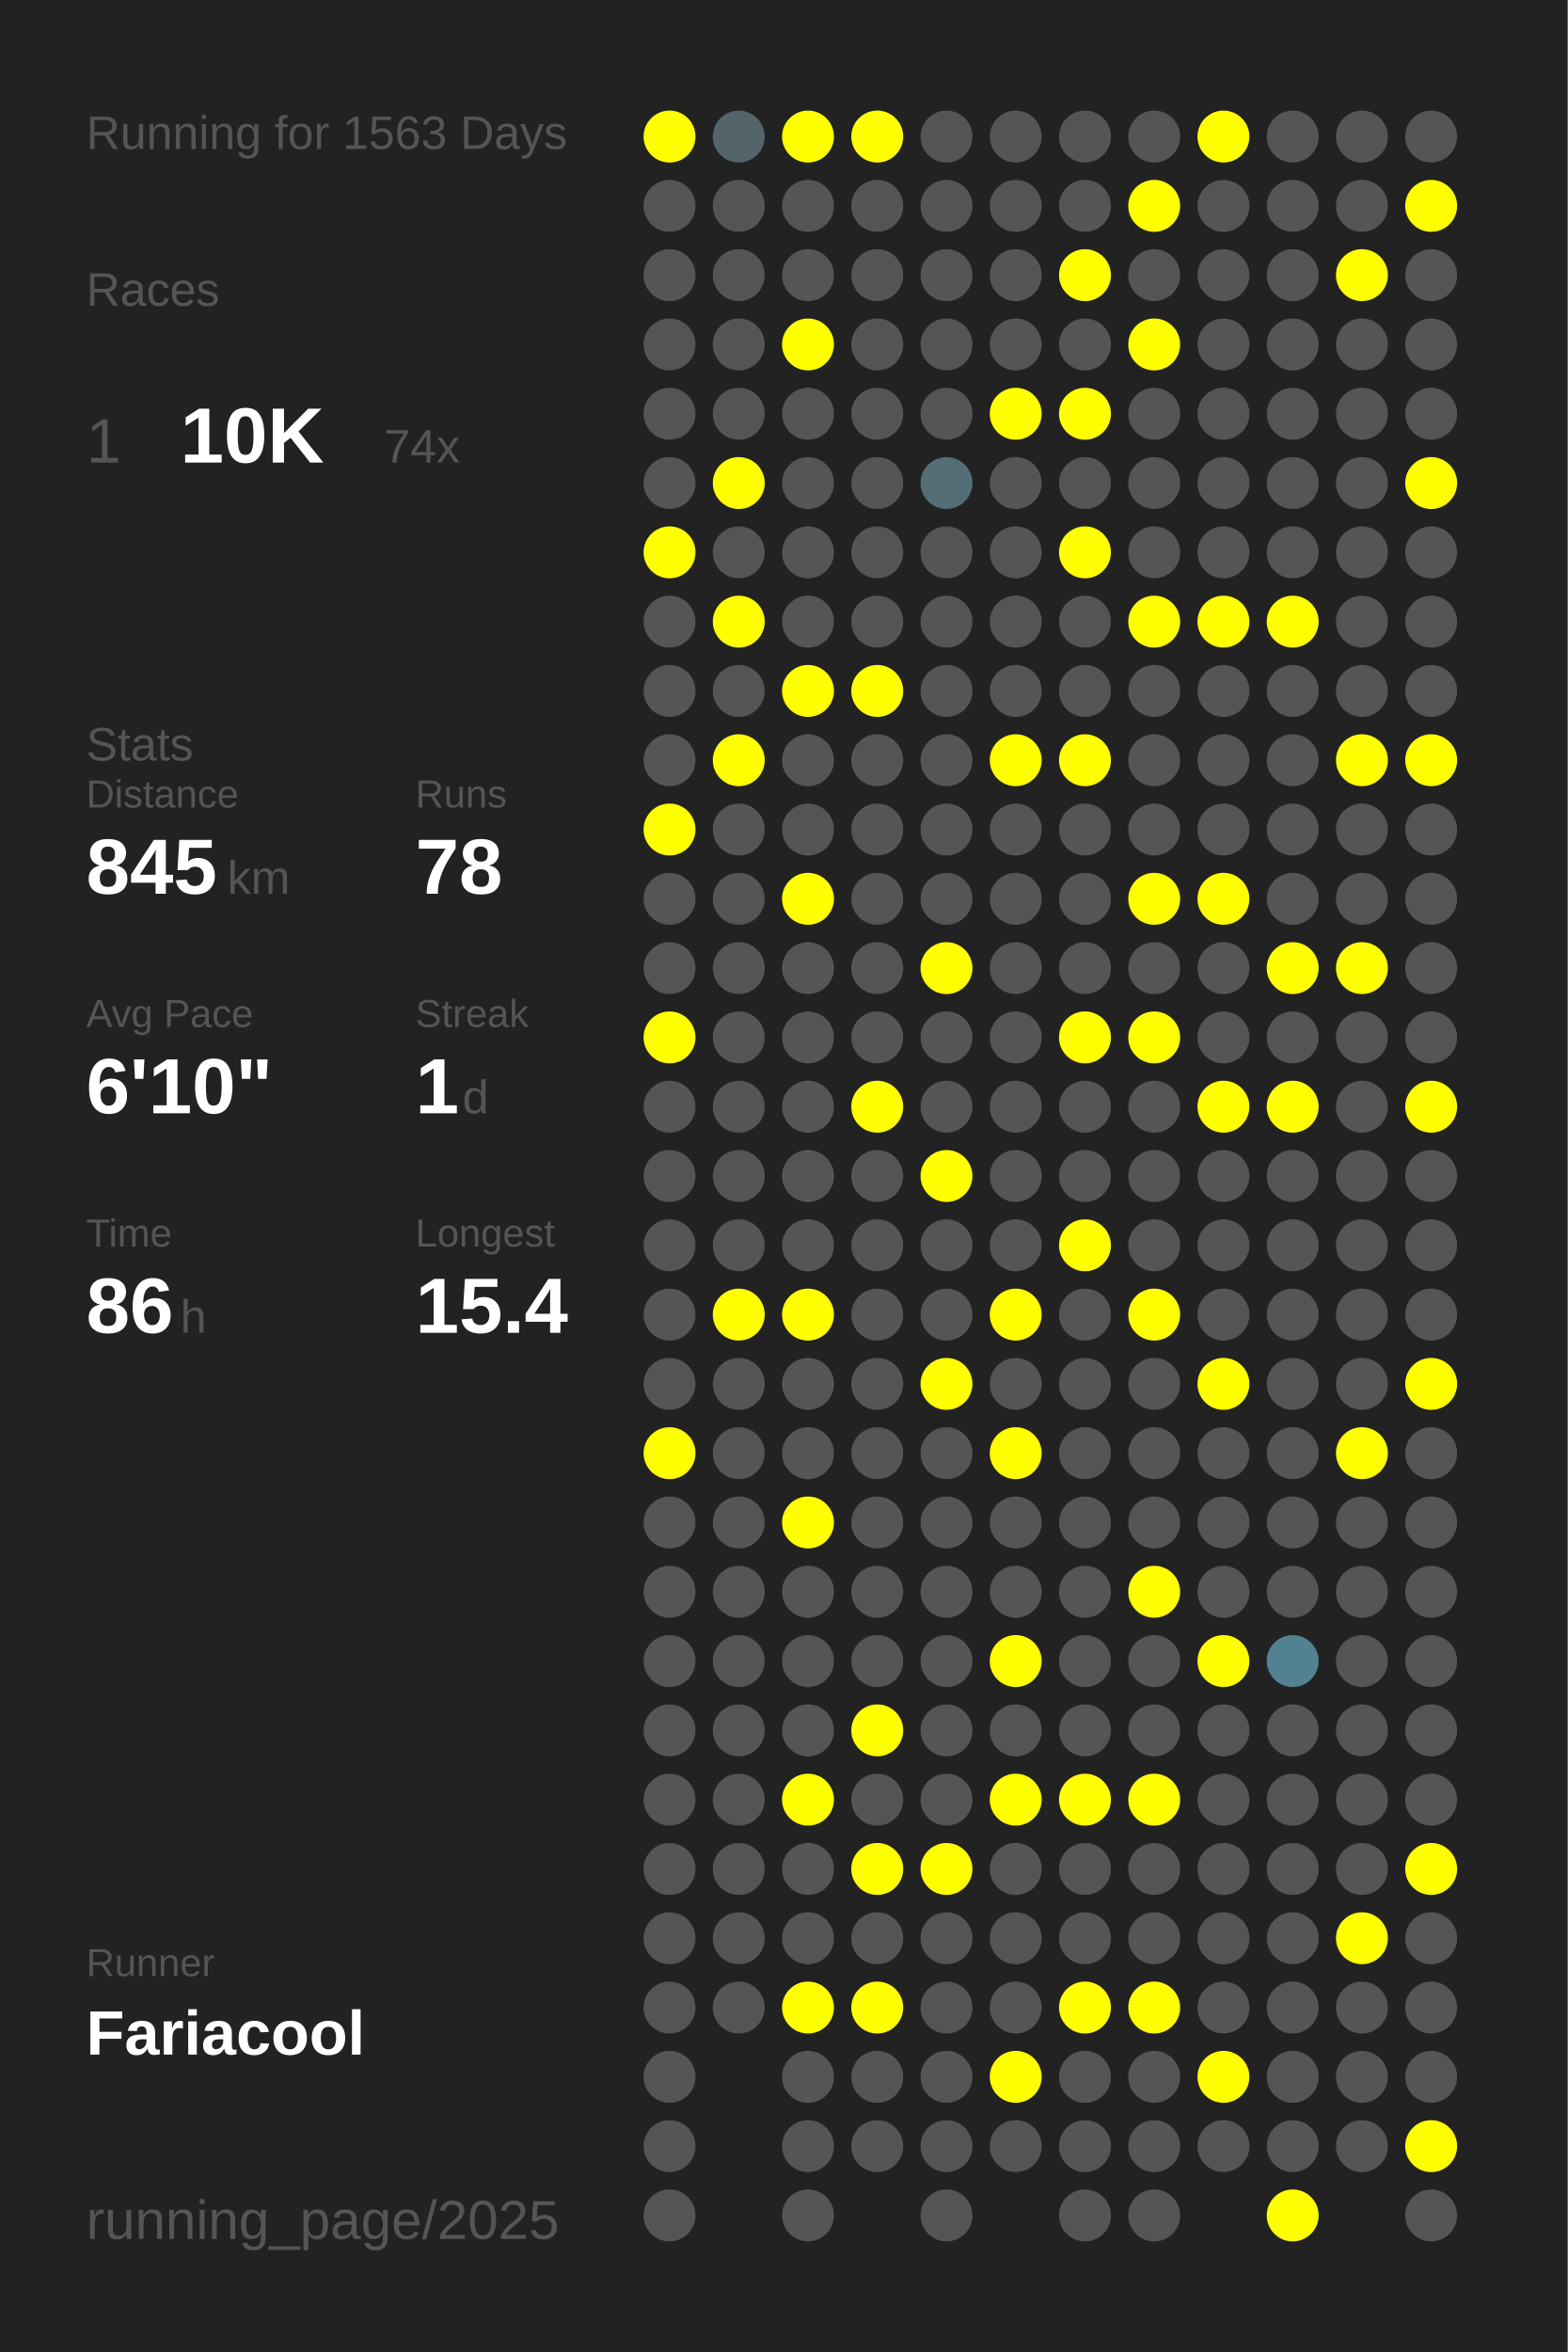
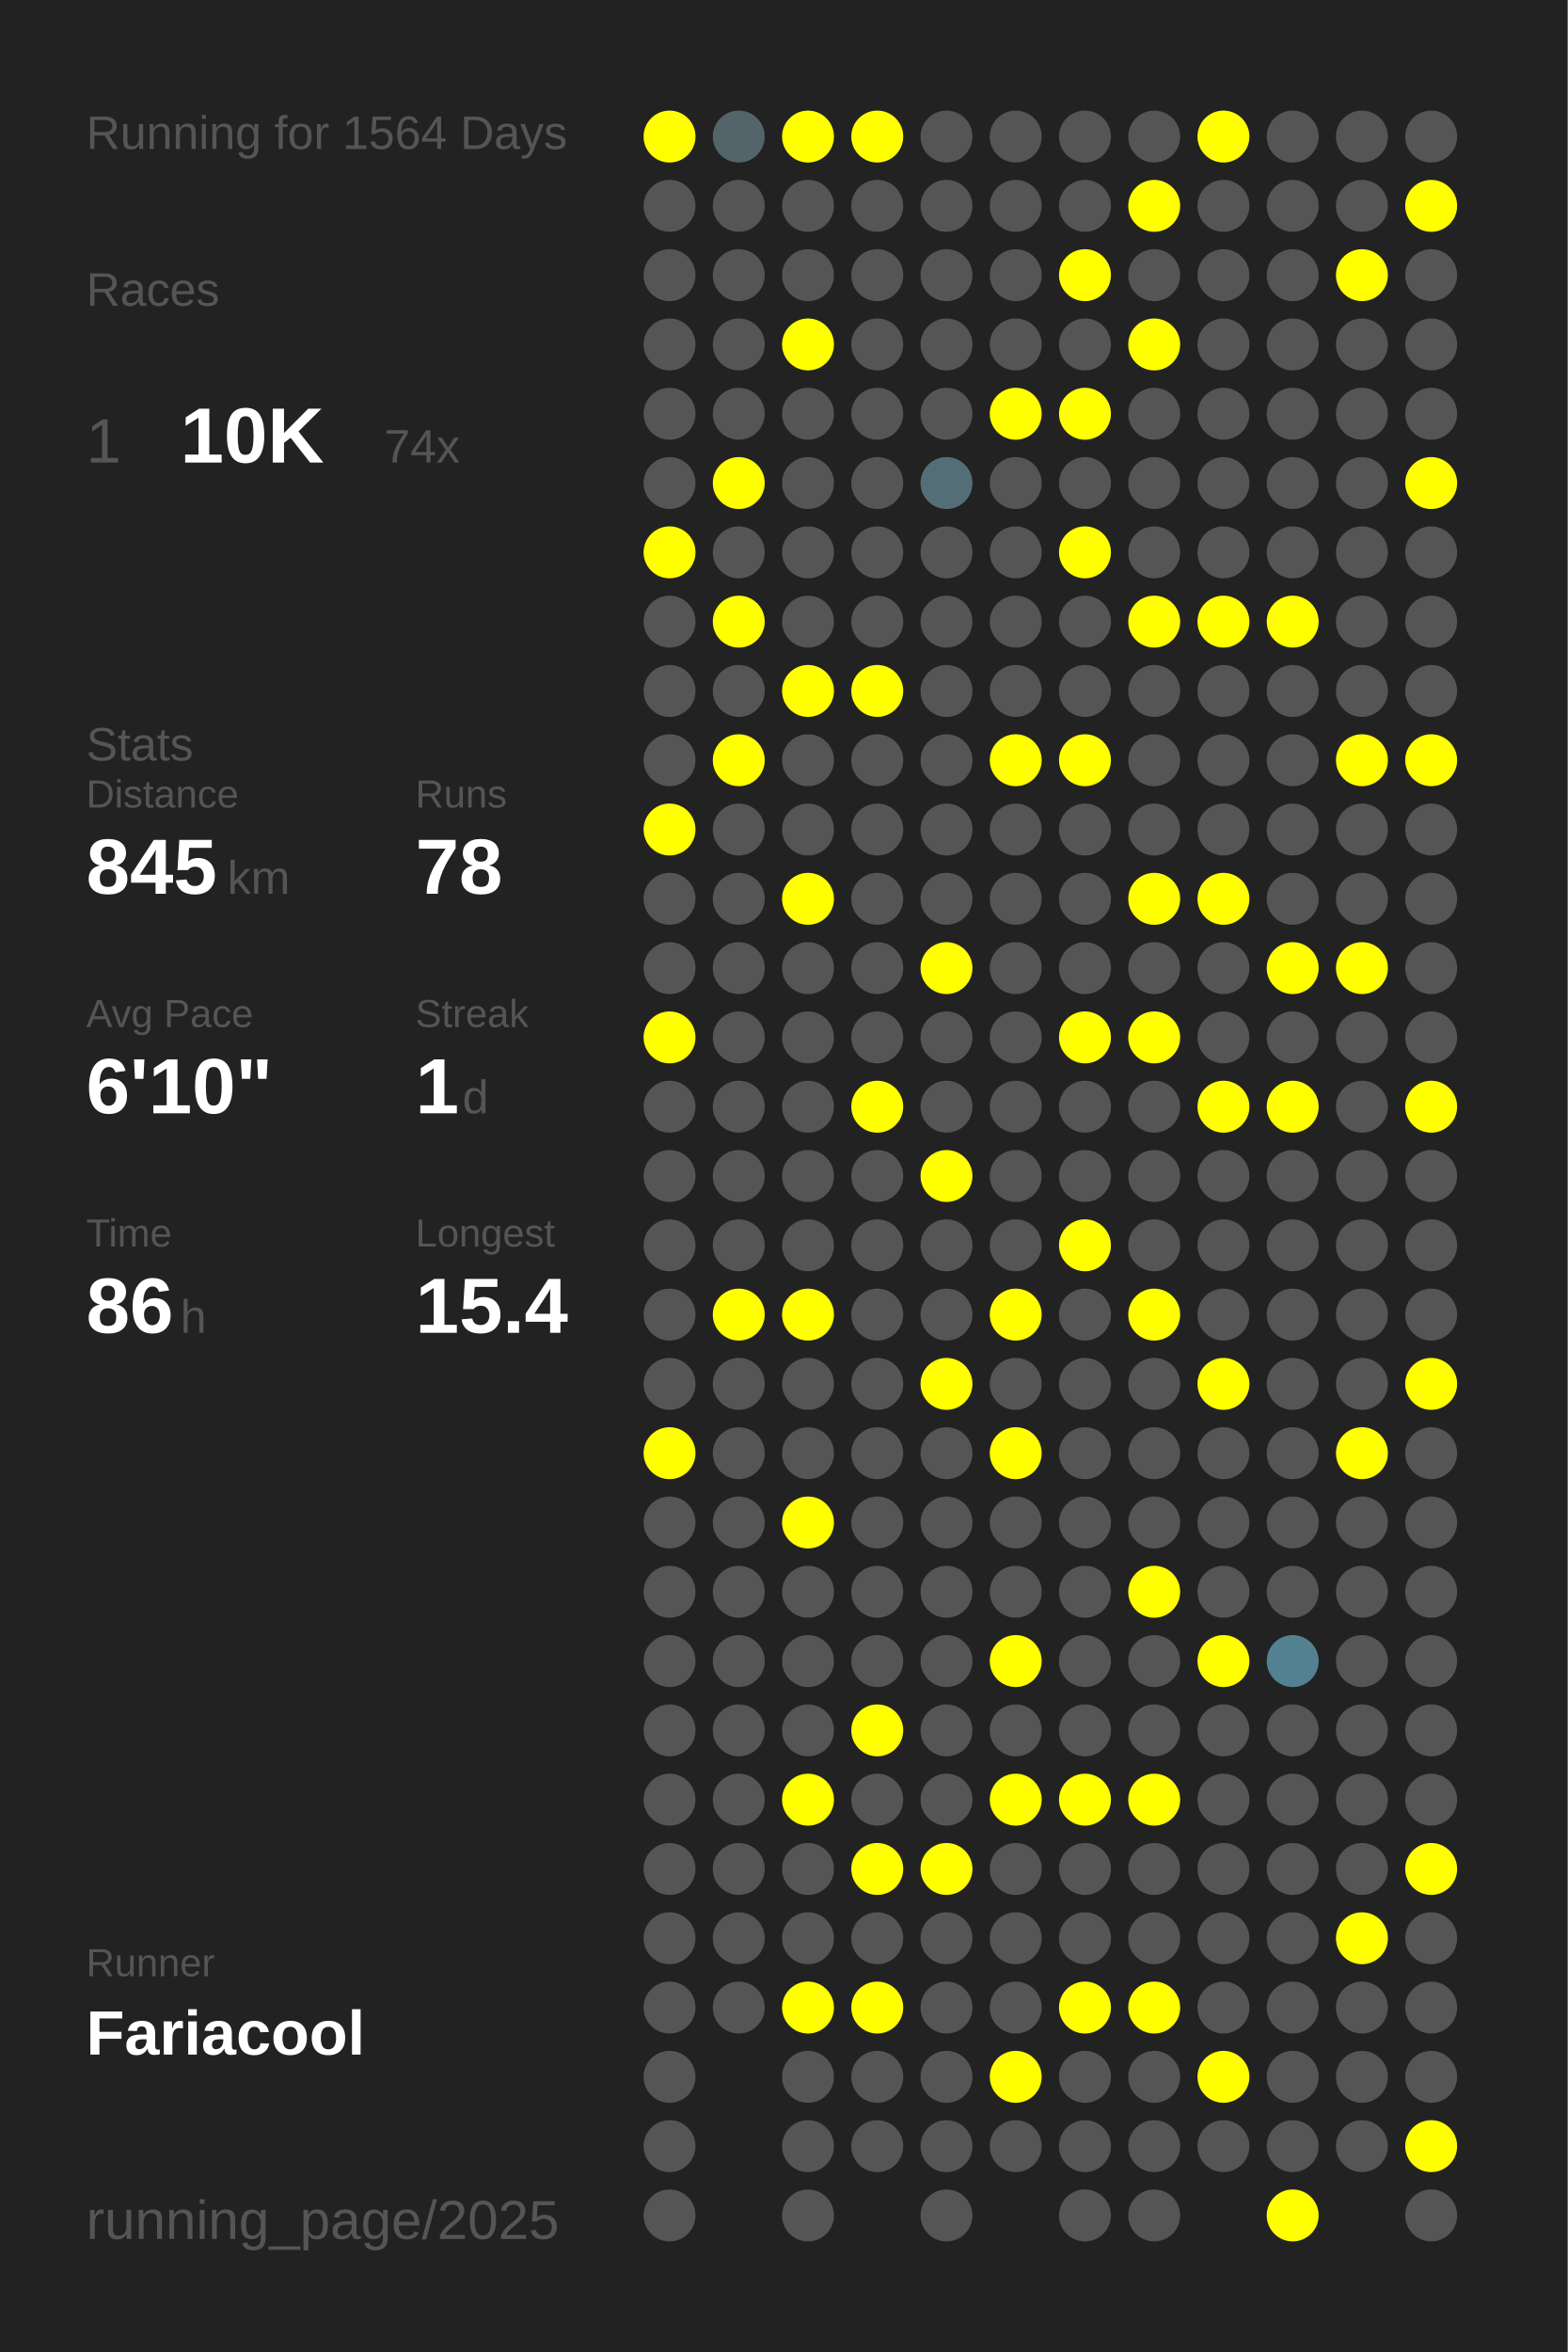
<svg xmlns="http://www.w3.org/2000/svg" baseProfile="full" height="300mm" version="1.1" viewBox="0,0,200,300" width="200mm">
  <defs />
  <rect fill="#222222" height="300" width="200" x="0" y="0" />
-   <text fill="#555555" style="font-size:6px; font-family:Arial;" x="11" y="19">Running for 1563 Days</text>
+   <text fill="#555555" style="font-size:6px; font-family:Arial;" x="11" y="19">Running for 1564 Days</text>
  <text fill="#555555" style="font-size:6px; font-family:Arial;" x="11" y="39">Races</text>
  <text fill="#555555" style="font-size:8px; font-family:Arial;" x="11" y="59">1</text>
  <text fill="#FFFFFF" style="font-size:10px; font-family:Arial; font-weight:bold;" x="23" y="59">10K</text>
  <text fill="#555555" style="font-size:6px; font-family:Arial;" x="49" y="59">74x</text>
  <text fill="#555555" style="font-size:6px; font-family:Arial;" x="11" y="97">Stats</text>
  <text fill="#555555" style="font-size:5px; font-family:Arial;" x="11" y="103">Distance</text>
  <text fill="#FFFFFF" style="font-size:10px; font-family:Arial; font-weight:bold;" x="11" y="114">845</text>
  <text fill="#555555" style="font-size:6px; font-family:Arial;" x="29" y="114">km</text>
  <text fill="#555555" style="font-size:5px; font-family:Arial;" x="53" y="103">Runs</text>
  <text fill="#FFFFFF" style="font-size:10px; font-family:Arial; font-weight:bold;" x="53" y="114">78</text>
  <text fill="#555555" style="font-size:5px; font-family:Arial;" x="11" y="131">Avg Pace</text>
  <text fill="#FFFFFF" style="font-size:10px; font-family:Arial; font-weight:bold;" x="11" y="142">6'10"</text>
  <text fill="#555555" style="font-size:5px; font-family:Arial;" x="53" y="131">Streak</text>
  <text fill="#FFFFFF" style="font-size:10px; font-family:Arial; font-weight:bold;" x="53" y="142">1</text>
  <text fill="#555555" style="font-size:6px; font-family:Arial;" x="59" y="142">d</text>
  <text fill="#555555" style="font-size:5px; font-family:Arial;" x="11" y="159">Time</text>
  <text fill="#FFFFFF" style="font-size:10px; font-family:Arial; font-weight:bold;" x="11" y="170">86</text>
  <text fill="#555555" style="font-size:6px; font-family:Arial;" x="23" y="170">h</text>
  <text fill="#555555" style="font-size:5px; font-family:Arial;" x="53" y="159">Longest</text>
  <text fill="#FFFFFF" style="font-size:10px; font-family:Arial; font-weight:bold;" x="53" y="170">15.4</text>
  <text fill="#555555" style="font-size:5px; font-family:Arial;" x="11" y="252.065">Runner</text>
  <text fill="#FFFFFF" style="font-size:8px; font-family:Arial; font-weight:bold;" x="11" y="262.065">Fariacool</text>
  <text fill="#555555" style="font-size:7px; font-family:Arial;" x="11" y="285.581">running_page/2025</text>
  <circle cx="85.417" cy="17.419" fill="#FFFF00" r="3.312" />
  <circle cx="85.417" cy="26.258" fill="#555555" r="3.312" />
  <circle cx="85.417" cy="35.097" fill="#555555" r="3.312" />
  <circle cx="85.417" cy="43.935" fill="#555555" r="3.312" />
  <circle cx="85.417" cy="52.774" fill="#555555" r="3.312" />
  <circle cx="85.417" cy="61.613" fill="#555555" r="3.312" />
  <circle cx="85.417" cy="70.452" fill="#FFFF00" r="3.312" />
  <circle cx="85.417" cy="79.29" fill="#555555" r="3.312" />
  <circle cx="85.417" cy="88.129" fill="#555555" r="3.312" />
  <circle cx="85.417" cy="96.968" fill="#555555" r="3.312" />
  <circle cx="85.417" cy="105.806" fill="#FFFF00" r="3.312" />
  <circle cx="85.417" cy="114.645" fill="#555555" r="3.312" />
  <circle cx="85.417" cy="123.484" fill="#555555" r="3.312" />
  <circle cx="85.417" cy="132.323" fill="#FFFF00" r="3.312" />
  <circle cx="85.417" cy="141.161" fill="#555555" r="3.312" />
  <circle cx="85.417" cy="150" fill="#555555" r="3.312" />
  <circle cx="85.417" cy="158.839" fill="#555555" r="3.312" />
  <circle cx="85.417" cy="167.677" fill="#555555" r="3.312" />
  <circle cx="85.417" cy="176.516" fill="#555555" r="3.312" />
  <circle cx="85.417" cy="185.355" fill="#FFFF00" r="3.312" />
  <circle cx="85.417" cy="194.194" fill="#555555" r="3.312" />
  <circle cx="85.417" cy="203.032" fill="#555555" r="3.312" />
  <circle cx="85.417" cy="211.871" fill="#555555" r="3.312" />
  <circle cx="85.417" cy="220.71" fill="#555555" r="3.312" />
  <circle cx="85.417" cy="229.548" fill="#555555" r="3.312" />
  <circle cx="85.417" cy="238.387" fill="#555555" r="3.312" />
  <circle cx="85.417" cy="247.226" fill="#555555" r="3.312" />
  <circle cx="85.417" cy="256.065" fill="#555555" r="3.312" />
  <circle cx="85.417" cy="264.903" fill="#555555" r="3.312" />
  <circle cx="85.417" cy="273.742" fill="#555555" r="3.312" />
  <circle cx="85.417" cy="282.581" fill="#555555" r="3.312" />
  <circle cx="94.25" cy="17.419" fill="#53646a" r="3.312" />
  <circle cx="94.25" cy="26.258" fill="#555555" r="3.312" />
  <circle cx="94.25" cy="35.097" fill="#555555" r="3.312" />
  <circle cx="94.25" cy="43.935" fill="#555555" r="3.312" />
  <circle cx="94.25" cy="52.774" fill="#555555" r="3.312" />
  <circle cx="94.25" cy="61.613" fill="#FFFF00" r="3.312" />
  <circle cx="94.25" cy="70.452" fill="#555555" r="3.312" />
  <circle cx="94.25" cy="79.29" fill="#FFFF00" r="3.312" />
  <circle cx="94.25" cy="88.129" fill="#555555" r="3.312" />
  <circle cx="94.25" cy="96.968" fill="#FFFF00" r="3.312" />
  <circle cx="94.25" cy="105.806" fill="#555555" r="3.312" />
  <circle cx="94.25" cy="114.645" fill="#555555" r="3.312" />
  <circle cx="94.25" cy="123.484" fill="#555555" r="3.312" />
  <circle cx="94.25" cy="132.323" fill="#555555" r="3.312" />
  <circle cx="94.25" cy="141.161" fill="#555555" r="3.312" />
  <circle cx="94.25" cy="150" fill="#555555" r="3.312" />
  <circle cx="94.25" cy="158.839" fill="#555555" r="3.312" />
  <circle cx="94.25" cy="167.677" fill="#FFFF00" r="3.312" />
  <circle cx="94.25" cy="176.516" fill="#555555" r="3.312" />
  <circle cx="94.25" cy="185.355" fill="#555555" r="3.312" />
  <circle cx="94.25" cy="194.194" fill="#555555" r="3.312" />
  <circle cx="94.25" cy="203.032" fill="#555555" r="3.312" />
  <circle cx="94.25" cy="211.871" fill="#555555" r="3.312" />
  <circle cx="94.25" cy="220.71" fill="#555555" r="3.312" />
  <circle cx="94.25" cy="229.548" fill="#555555" r="3.312" />
  <circle cx="94.25" cy="238.387" fill="#555555" r="3.312" />
  <circle cx="94.25" cy="247.226" fill="#555555" r="3.312" />
  <circle cx="94.25" cy="256.065" fill="#555555" r="3.312" />
  <circle cx="103.083" cy="17.419" fill="#FFFF00" r="3.312" />
  <circle cx="103.083" cy="26.258" fill="#555555" r="3.312" />
  <circle cx="103.083" cy="35.097" fill="#555555" r="3.312" />
  <circle cx="103.083" cy="43.935" fill="#FFFF00" r="3.312" />
  <circle cx="103.083" cy="52.774" fill="#555555" r="3.312" />
  <circle cx="103.083" cy="61.613" fill="#555555" r="3.312" />
  <circle cx="103.083" cy="70.452" fill="#555555" r="3.312" />
  <circle cx="103.083" cy="79.29" fill="#555555" r="3.312" />
  <circle cx="103.083" cy="88.129" fill="#FFFF00" r="3.312" />
  <circle cx="103.083" cy="96.968" fill="#555555" r="3.312" />
  <circle cx="103.083" cy="105.806" fill="#555555" r="3.312" />
  <circle cx="103.083" cy="114.645" fill="#FFFF00" r="3.312" />
  <circle cx="103.083" cy="123.484" fill="#555555" r="3.312" />
  <circle cx="103.083" cy="132.323" fill="#555555" r="3.312" />
  <circle cx="103.083" cy="141.161" fill="#555555" r="3.312" />
  <circle cx="103.083" cy="150" fill="#555555" r="3.312" />
  <circle cx="103.083" cy="158.839" fill="#555555" r="3.312" />
  <circle cx="103.083" cy="167.677" fill="#FFFF00" r="3.312" />
  <circle cx="103.083" cy="176.516" fill="#555555" r="3.312" />
  <circle cx="103.083" cy="185.355" fill="#555555" r="3.312" />
  <circle cx="103.083" cy="194.194" fill="#FFFF00" r="3.312" />
  <circle cx="103.083" cy="203.032" fill="#555555" r="3.312" />
  <circle cx="103.083" cy="211.871" fill="#555555" r="3.312" />
  <circle cx="103.083" cy="220.71" fill="#555555" r="3.312" />
  <circle cx="103.083" cy="229.548" fill="#FFFF00" r="3.312" />
  <circle cx="103.083" cy="238.387" fill="#555555" r="3.312" />
  <circle cx="103.083" cy="247.226" fill="#555555" r="3.312" />
  <circle cx="103.083" cy="256.065" fill="#FFFF00" r="3.312" />
  <circle cx="103.083" cy="264.903" fill="#555555" r="3.312" />
  <circle cx="103.083" cy="273.742" fill="#555555" r="3.312" />
  <circle cx="103.083" cy="282.581" fill="#555555" r="3.312" />
  <circle cx="111.917" cy="17.419" fill="#FFFF00" r="3.312" />
  <circle cx="111.917" cy="26.258" fill="#555555" r="3.312" />
  <circle cx="111.917" cy="35.097" fill="#555555" r="3.312" />
  <circle cx="111.917" cy="43.935" fill="#555555" r="3.312" />
  <circle cx="111.917" cy="52.774" fill="#555555" r="3.312" />
  <circle cx="111.917" cy="61.613" fill="#555555" r="3.312" />
  <circle cx="111.917" cy="70.452" fill="#555555" r="3.312" />
  <circle cx="111.917" cy="79.29" fill="#555555" r="3.312" />
  <circle cx="111.917" cy="88.129" fill="#FFFF00" r="3.312" />
  <circle cx="111.917" cy="96.968" fill="#555555" r="3.312" />
  <circle cx="111.917" cy="105.806" fill="#555555" r="3.312" />
  <circle cx="111.917" cy="114.645" fill="#555555" r="3.312" />
  <circle cx="111.917" cy="123.484" fill="#555555" r="3.312" />
  <circle cx="111.917" cy="132.323" fill="#555555" r="3.312" />
  <circle cx="111.917" cy="141.161" fill="#FFFF00" r="3.312" />
  <circle cx="111.917" cy="150" fill="#555555" r="3.312" />
  <circle cx="111.917" cy="158.839" fill="#555555" r="3.312" />
  <circle cx="111.917" cy="167.677" fill="#555555" r="3.312" />
  <circle cx="111.917" cy="176.516" fill="#555555" r="3.312" />
  <circle cx="111.917" cy="185.355" fill="#555555" r="3.312" />
  <circle cx="111.917" cy="194.194" fill="#555555" r="3.312" />
  <circle cx="111.917" cy="203.032" fill="#555555" r="3.312" />
  <circle cx="111.917" cy="211.871" fill="#555555" r="3.312" />
  <circle cx="111.917" cy="220.71" fill="#FFFF00" r="3.312" />
  <circle cx="111.917" cy="229.548" fill="#555555" r="3.312" />
  <circle cx="111.917" cy="238.387" fill="#FFFF00" r="3.312" />
  <circle cx="111.917" cy="247.226" fill="#555555" r="3.312" />
  <circle cx="111.917" cy="256.065" fill="#FFFF00" r="3.312" />
  <circle cx="111.917" cy="264.903" fill="#555555" r="3.312" />
  <circle cx="111.917" cy="273.742" fill="#555555" r="3.312" />
  <circle cx="120.75" cy="17.419" fill="#555555" r="3.312" />
  <circle cx="120.75" cy="26.258" fill="#555555" r="3.312" />
  <circle cx="120.75" cy="35.097" fill="#555555" r="3.312" />
  <circle cx="120.75" cy="43.935" fill="#555555" r="3.312" />
  <circle cx="120.75" cy="52.774" fill="#555555" r="3.312" />
  <circle cx="120.75" cy="61.613" fill="#536e77" r="3.312" />
  <circle cx="120.75" cy="70.452" fill="#555555" r="3.312" />
  <circle cx="120.75" cy="79.29" fill="#555555" r="3.312" />
  <circle cx="120.75" cy="88.129" fill="#555555" r="3.312" />
  <circle cx="120.75" cy="96.968" fill="#555555" r="3.312" />
  <circle cx="120.75" cy="105.806" fill="#555555" r="3.312" />
  <circle cx="120.75" cy="114.645" fill="#555555" r="3.312" />
  <circle cx="120.75" cy="123.484" fill="#FFFF00" r="3.312" />
  <circle cx="120.75" cy="132.323" fill="#555555" r="3.312" />
  <circle cx="120.75" cy="141.161" fill="#555555" r="3.312" />
  <circle cx="120.75" cy="150" fill="#FFFF00" r="3.312" />
  <circle cx="120.75" cy="158.839" fill="#555555" r="3.312" />
  <circle cx="120.75" cy="167.677" fill="#555555" r="3.312" />
  <circle cx="120.75" cy="176.516" fill="#FFFF00" r="3.312" />
  <circle cx="120.75" cy="185.355" fill="#555555" r="3.312" />
  <circle cx="120.75" cy="194.194" fill="#555555" r="3.312" />
  <circle cx="120.75" cy="203.032" fill="#555555" r="3.312" />
  <circle cx="120.75" cy="211.871" fill="#555555" r="3.312" />
  <circle cx="120.75" cy="220.71" fill="#555555" r="3.312" />
  <circle cx="120.75" cy="229.548" fill="#555555" r="3.312" />
  <circle cx="120.75" cy="238.387" fill="#FFFF00" r="3.312" />
  <circle cx="120.75" cy="247.226" fill="#555555" r="3.312" />
  <circle cx="120.75" cy="256.065" fill="#555555" r="3.312" />
  <circle cx="120.75" cy="264.903" fill="#555555" r="3.312" />
  <circle cx="120.75" cy="273.742" fill="#555555" r="3.312" />
  <circle cx="120.75" cy="282.581" fill="#555555" r="3.312" />
  <circle cx="129.583" cy="17.419" fill="#555555" r="3.312" />
  <circle cx="129.583" cy="26.258" fill="#555555" r="3.312" />
  <circle cx="129.583" cy="35.097" fill="#555555" r="3.312" />
  <circle cx="129.583" cy="43.935" fill="#555555" r="3.312" />
  <circle cx="129.583" cy="52.774" fill="#FFFF00" r="3.312" />
  <circle cx="129.583" cy="61.613" fill="#555555" r="3.312" />
  <circle cx="129.583" cy="70.452" fill="#555555" r="3.312" />
  <circle cx="129.583" cy="79.29" fill="#555555" r="3.312" />
  <circle cx="129.583" cy="88.129" fill="#555555" r="3.312" />
  <circle cx="129.583" cy="96.968" fill="#FFFF00" r="3.312" />
  <circle cx="129.583" cy="105.806" fill="#555555" r="3.312" />
  <circle cx="129.583" cy="114.645" fill="#555555" r="3.312" />
  <circle cx="129.583" cy="123.484" fill="#555555" r="3.312" />
  <circle cx="129.583" cy="132.323" fill="#555555" r="3.312" />
  <circle cx="129.583" cy="141.161" fill="#555555" r="3.312" />
  <circle cx="129.583" cy="150" fill="#555555" r="3.312" />
  <circle cx="129.583" cy="158.839" fill="#555555" r="3.312" />
  <circle cx="129.583" cy="167.677" fill="#FFFF00" r="3.312" />
  <circle cx="129.583" cy="176.516" fill="#555555" r="3.312" />
  <circle cx="129.583" cy="185.355" fill="#FFFF00" r="3.312" />
  <circle cx="129.583" cy="194.194" fill="#555555" r="3.312" />
  <circle cx="129.583" cy="203.032" fill="#555555" r="3.312" />
  <circle cx="129.583" cy="211.871" fill="#FFFF00" r="3.312" />
  <circle cx="129.583" cy="220.71" fill="#555555" r="3.312" />
  <circle cx="129.583" cy="229.548" fill="#FFFF00" r="3.312" />
  <circle cx="129.583" cy="238.387" fill="#555555" r="3.312" />
  <circle cx="129.583" cy="247.226" fill="#555555" r="3.312" />
  <circle cx="129.583" cy="256.065" fill="#555555" r="3.312" />
  <circle cx="129.583" cy="264.903" fill="#FFFF00" r="3.312" />
  <circle cx="129.583" cy="273.742" fill="#555555" r="3.312" />
  <circle cx="138.417" cy="17.419" fill="#555555" r="3.312" />
  <circle cx="138.417" cy="26.258" fill="#555555" r="3.312" />
  <circle cx="138.417" cy="35.097" fill="#FFFF00" r="3.312" />
  <circle cx="138.417" cy="43.935" fill="#555555" r="3.312" />
  <circle cx="138.417" cy="52.774" fill="#FFFF00" r="3.312" />
  <circle cx="138.417" cy="61.613" fill="#555555" r="3.312" />
  <circle cx="138.417" cy="70.452" fill="#FFFF00" r="3.312" />
  <circle cx="138.417" cy="79.29" fill="#555555" r="3.312" />
  <circle cx="138.417" cy="88.129" fill="#555555" r="3.312" />
  <circle cx="138.417" cy="96.968" fill="#FFFF00" r="3.312" />
  <circle cx="138.417" cy="105.806" fill="#555555" r="3.312" />
  <circle cx="138.417" cy="114.645" fill="#555555" r="3.312" />
  <circle cx="138.417" cy="123.484" fill="#555555" r="3.312" />
  <circle cx="138.417" cy="132.323" fill="#FFFF00" r="3.312" />
  <circle cx="138.417" cy="141.161" fill="#555555" r="3.312" />
  <circle cx="138.417" cy="150" fill="#555555" r="3.312" />
  <circle cx="138.417" cy="158.839" fill="#FFFF00" r="3.312" />
  <circle cx="138.417" cy="167.677" fill="#555555" r="3.312" />
  <circle cx="138.417" cy="176.516" fill="#555555" r="3.312" />
  <circle cx="138.417" cy="185.355" fill="#555555" r="3.312" />
  <circle cx="138.417" cy="194.194" fill="#555555" r="3.312" />
  <circle cx="138.417" cy="203.032" fill="#555555" r="3.312" />
  <circle cx="138.417" cy="211.871" fill="#555555" r="3.312" />
  <circle cx="138.417" cy="220.71" fill="#555555" r="3.312" />
  <circle cx="138.417" cy="229.548" fill="#FFFF00" r="3.312" />
  <circle cx="138.417" cy="238.387" fill="#555555" r="3.312" />
  <circle cx="138.417" cy="247.226" fill="#555555" r="3.312" />
  <circle cx="138.417" cy="256.065" fill="#FFFF00" r="3.312" />
  <circle cx="138.417" cy="264.903" fill="#555555" r="3.312" />
  <circle cx="138.417" cy="273.742" fill="#555555" r="3.312" />
  <circle cx="138.417" cy="282.581" fill="#555555" r="3.312" />
  <circle cx="147.25" cy="17.419" fill="#555555" r="3.312" />
  <circle cx="147.25" cy="26.258" fill="#FFFF00" r="3.312" />
  <circle cx="147.25" cy="35.097" fill="#555555" r="3.312" />
  <circle cx="147.25" cy="43.935" fill="#FFFF00" r="3.312" />
  <circle cx="147.25" cy="52.774" fill="#555555" r="3.312" />
  <circle cx="147.25" cy="61.613" fill="#555555" r="3.312" />
  <circle cx="147.25" cy="70.452" fill="#555555" r="3.312" />
  <circle cx="147.25" cy="79.29" fill="#FFFF00" r="3.312" />
  <circle cx="147.25" cy="88.129" fill="#555555" r="3.312" />
  <circle cx="147.25" cy="96.968" fill="#555555" r="3.312" />
  <circle cx="147.25" cy="105.806" fill="#555555" r="3.312" />
  <circle cx="147.25" cy="114.645" fill="#FFFF00" r="3.312" />
  <circle cx="147.25" cy="123.484" fill="#555555" r="3.312" />
  <circle cx="147.25" cy="132.323" fill="#FFFF00" r="3.312" />
  <circle cx="147.25" cy="141.161" fill="#555555" r="3.312" />
  <circle cx="147.25" cy="150" fill="#555555" r="3.312" />
  <circle cx="147.25" cy="158.839" fill="#555555" r="3.312" />
  <circle cx="147.25" cy="167.677" fill="#FFFF00" r="3.312" />
  <circle cx="147.25" cy="176.516" fill="#555555" r="3.312" />
  <circle cx="147.25" cy="185.355" fill="#555555" r="3.312" />
  <circle cx="147.25" cy="194.194" fill="#555555" r="3.312" />
  <circle cx="147.25" cy="203.032" fill="#FFFF00" r="3.312" />
  <circle cx="147.25" cy="211.871" fill="#555555" r="3.312" />
  <circle cx="147.25" cy="220.71" fill="#555555" r="3.312" />
  <circle cx="147.25" cy="229.548" fill="#FFFF00" r="3.312" />
  <circle cx="147.25" cy="238.387" fill="#555555" r="3.312" />
  <circle cx="147.25" cy="247.226" fill="#555555" r="3.312" />
  <circle cx="147.25" cy="256.065" fill="#FFFF00" r="3.312" />
  <circle cx="147.25" cy="264.903" fill="#555555" r="3.312" />
  <circle cx="147.25" cy="273.742" fill="#555555" r="3.312" />
  <circle cx="147.25" cy="282.581" fill="#555555" r="3.312" />
  <circle cx="156.083" cy="17.419" fill="#FFFF00" r="3.312" />
  <circle cx="156.083" cy="26.258" fill="#555555" r="3.312" />
  <circle cx="156.083" cy="35.097" fill="#555555" r="3.312" />
  <circle cx="156.083" cy="43.935" fill="#555555" r="3.312" />
  <circle cx="156.083" cy="52.774" fill="#555555" r="3.312" />
  <circle cx="156.083" cy="61.613" fill="#555555" r="3.312" />
  <circle cx="156.083" cy="70.452" fill="#555555" r="3.312" />
  <circle cx="156.083" cy="79.29" fill="#FFFF00" r="3.312" />
  <circle cx="156.083" cy="88.129" fill="#555555" r="3.312" />
  <circle cx="156.083" cy="96.968" fill="#555555" r="3.312" />
  <circle cx="156.083" cy="105.806" fill="#555555" r="3.312" />
  <circle cx="156.083" cy="114.645" fill="#FFFF00" r="3.312" />
  <circle cx="156.083" cy="123.484" fill="#555555" r="3.312" />
  <circle cx="156.083" cy="132.323" fill="#555555" r="3.312" />
  <circle cx="156.083" cy="141.161" fill="#FFFF00" r="3.312" />
  <circle cx="156.083" cy="150" fill="#555555" r="3.312" />
  <circle cx="156.083" cy="158.839" fill="#555555" r="3.312" />
  <circle cx="156.083" cy="167.677" fill="#555555" r="3.312" />
  <circle cx="156.083" cy="176.516" fill="#FFFF00" r="3.312" />
  <circle cx="156.083" cy="185.355" fill="#555555" r="3.312" />
  <circle cx="156.083" cy="194.194" fill="#555555" r="3.312" />
  <circle cx="156.083" cy="203.032" fill="#555555" r="3.312" />
  <circle cx="156.083" cy="211.871" fill="#FFFF00" r="3.312" />
  <circle cx="156.083" cy="220.71" fill="#555555" r="3.312" />
  <circle cx="156.083" cy="229.548" fill="#555555" r="3.312" />
  <circle cx="156.083" cy="238.387" fill="#555555" r="3.312" />
  <circle cx="156.083" cy="247.226" fill="#555555" r="3.312" />
  <circle cx="156.083" cy="256.065" fill="#555555" r="3.312" />
  <circle cx="156.083" cy="264.903" fill="#FFFF00" r="3.312" />
  <circle cx="156.083" cy="273.742" fill="#555555" r="3.312" />
  <circle cx="164.917" cy="17.419" fill="#555555" r="3.312" />
  <circle cx="164.917" cy="26.258" fill="#555555" r="3.312" />
  <circle cx="164.917" cy="35.097" fill="#555555" r="3.312" />
  <circle cx="164.917" cy="43.935" fill="#555555" r="3.312" />
  <circle cx="164.917" cy="52.774" fill="#555555" r="3.312" />
  <circle cx="164.917" cy="61.613" fill="#555555" r="3.312" />
  <circle cx="164.917" cy="70.452" fill="#555555" r="3.312" />
  <circle cx="164.917" cy="79.29" fill="#FFFF00" r="3.312" />
  <circle cx="164.917" cy="88.129" fill="#555555" r="3.312" />
  <circle cx="164.917" cy="96.968" fill="#555555" r="3.312" />
  <circle cx="164.917" cy="105.806" fill="#555555" r="3.312" />
  <circle cx="164.917" cy="114.645" fill="#555555" r="3.312" />
  <circle cx="164.917" cy="123.484" fill="#FFFF00" r="3.312" />
  <circle cx="164.917" cy="132.323" fill="#555555" r="3.312" />
  <circle cx="164.917" cy="141.161" fill="#FFFF00" r="3.312" />
  <circle cx="164.917" cy="150" fill="#555555" r="3.312" />
  <circle cx="164.917" cy="158.839" fill="#555555" r="3.312" />
  <circle cx="164.917" cy="167.677" fill="#555555" r="3.312" />
  <circle cx="164.917" cy="176.516" fill="#555555" r="3.312" />
  <circle cx="164.917" cy="185.355" fill="#555555" r="3.312" />
  <circle cx="164.917" cy="194.194" fill="#555555" r="3.312" />
  <circle cx="164.917" cy="203.032" fill="#555555" r="3.312" />
  <circle cx="164.917" cy="211.871" fill="#528292" r="3.312" />
  <circle cx="164.917" cy="220.71" fill="#555555" r="3.312" />
  <circle cx="164.917" cy="229.548" fill="#555555" r="3.312" />
  <circle cx="164.917" cy="238.387" fill="#555555" r="3.312" />
  <circle cx="164.917" cy="247.226" fill="#555555" r="3.312" />
  <circle cx="164.917" cy="256.065" fill="#555555" r="3.312" />
  <circle cx="164.917" cy="264.903" fill="#555555" r="3.312" />
  <circle cx="164.917" cy="273.742" fill="#555555" r="3.312" />
  <circle cx="164.917" cy="282.581" fill="#FFFF00" r="3.312" />
  <circle cx="173.75" cy="17.419" fill="#555555" r="3.312" />
  <circle cx="173.75" cy="26.258" fill="#555555" r="3.312" />
  <circle cx="173.75" cy="35.097" fill="#FFFF00" r="3.312" />
  <circle cx="173.75" cy="43.935" fill="#555555" r="3.312" />
  <circle cx="173.75" cy="52.774" fill="#555555" r="3.312" />
  <circle cx="173.75" cy="61.613" fill="#555555" r="3.312" />
  <circle cx="173.75" cy="70.452" fill="#555555" r="3.312" />
  <circle cx="173.75" cy="79.29" fill="#555555" r="3.312" />
  <circle cx="173.75" cy="88.129" fill="#555555" r="3.312" />
  <circle cx="173.75" cy="96.968" fill="#FFFF00" r="3.312" />
  <circle cx="173.75" cy="105.806" fill="#555555" r="3.312" />
  <circle cx="173.75" cy="114.645" fill="#555555" r="3.312" />
  <circle cx="173.75" cy="123.484" fill="#FFFF00" r="3.312" />
  <circle cx="173.75" cy="132.323" fill="#555555" r="3.312" />
  <circle cx="173.75" cy="141.161" fill="#555555" r="3.312" />
  <circle cx="173.75" cy="150" fill="#555555" r="3.312" />
  <circle cx="173.75" cy="158.839" fill="#555555" r="3.312" />
  <circle cx="173.75" cy="167.677" fill="#555555" r="3.312" />
  <circle cx="173.75" cy="176.516" fill="#555555" r="3.312" />
  <circle cx="173.75" cy="185.355" fill="#FFFF00" r="3.312" />
  <circle cx="173.75" cy="194.194" fill="#555555" r="3.312" />
  <circle cx="173.75" cy="203.032" fill="#555555" r="3.312" />
  <circle cx="173.75" cy="211.871" fill="#555555" r="3.312" />
  <circle cx="173.75" cy="220.71" fill="#555555" r="3.312" />
  <circle cx="173.75" cy="229.548" fill="#555555" r="3.312" />
  <circle cx="173.75" cy="238.387" fill="#555555" r="3.312" />
  <circle cx="173.75" cy="247.226" fill="#FFFF00" r="3.312" />
  <circle cx="173.75" cy="256.065" fill="#555555" r="3.312" />
  <circle cx="173.75" cy="264.903" fill="#555555" r="3.312" />
  <circle cx="173.75" cy="273.742" fill="#555555" r="3.312" />
  <circle cx="182.583" cy="17.419" fill="#555555" r="3.312" />
  <circle cx="182.583" cy="26.258" fill="#FFFF00" r="3.312" />
  <circle cx="182.583" cy="35.097" fill="#555555" r="3.312" />
  <circle cx="182.583" cy="43.935" fill="#555555" r="3.312" />
  <circle cx="182.583" cy="52.774" fill="#555555" r="3.312" />
  <circle cx="182.583" cy="61.613" fill="#FFFF00" r="3.312" />
  <circle cx="182.583" cy="70.452" fill="#555555" r="3.312" />
  <circle cx="182.583" cy="79.29" fill="#555555" r="3.312" />
  <circle cx="182.583" cy="88.129" fill="#555555" r="3.312" />
  <circle cx="182.583" cy="96.968" fill="#FFFF00" r="3.312" />
  <circle cx="182.583" cy="105.806" fill="#555555" r="3.312" />
  <circle cx="182.583" cy="114.645" fill="#555555" r="3.312" />
  <circle cx="182.583" cy="123.484" fill="#555555" r="3.312" />
  <circle cx="182.583" cy="132.323" fill="#555555" r="3.312" />
  <circle cx="182.583" cy="141.161" fill="#FFFF00" r="3.312" />
  <circle cx="182.583" cy="150" fill="#555555" r="3.312" />
  <circle cx="182.583" cy="158.839" fill="#555555" r="3.312" />
  <circle cx="182.583" cy="167.677" fill="#555555" r="3.312" />
  <circle cx="182.583" cy="176.516" fill="#FFFF00" r="3.312" />
  <circle cx="182.583" cy="185.355" fill="#555555" r="3.312" />
  <circle cx="182.583" cy="194.194" fill="#555555" r="3.312" />
  <circle cx="182.583" cy="203.032" fill="#555555" r="3.312" />
  <circle cx="182.583" cy="211.871" fill="#555555" r="3.312" />
  <circle cx="182.583" cy="220.71" fill="#555555" r="3.312" />
  <circle cx="182.583" cy="229.548" fill="#555555" r="3.312" />
  <circle cx="182.583" cy="238.387" fill="#FFFF00" r="3.312" />
  <circle cx="182.583" cy="247.226" fill="#555555" r="3.312" />
  <circle cx="182.583" cy="256.065" fill="#555555" r="3.312" />
  <circle cx="182.583" cy="264.903" fill="#555555" r="3.312" />
  <circle cx="182.583" cy="273.742" fill="#FFFF00" r="3.312" />
  <circle cx="182.583" cy="282.581" fill="#555555" r="3.312" />
</svg>
